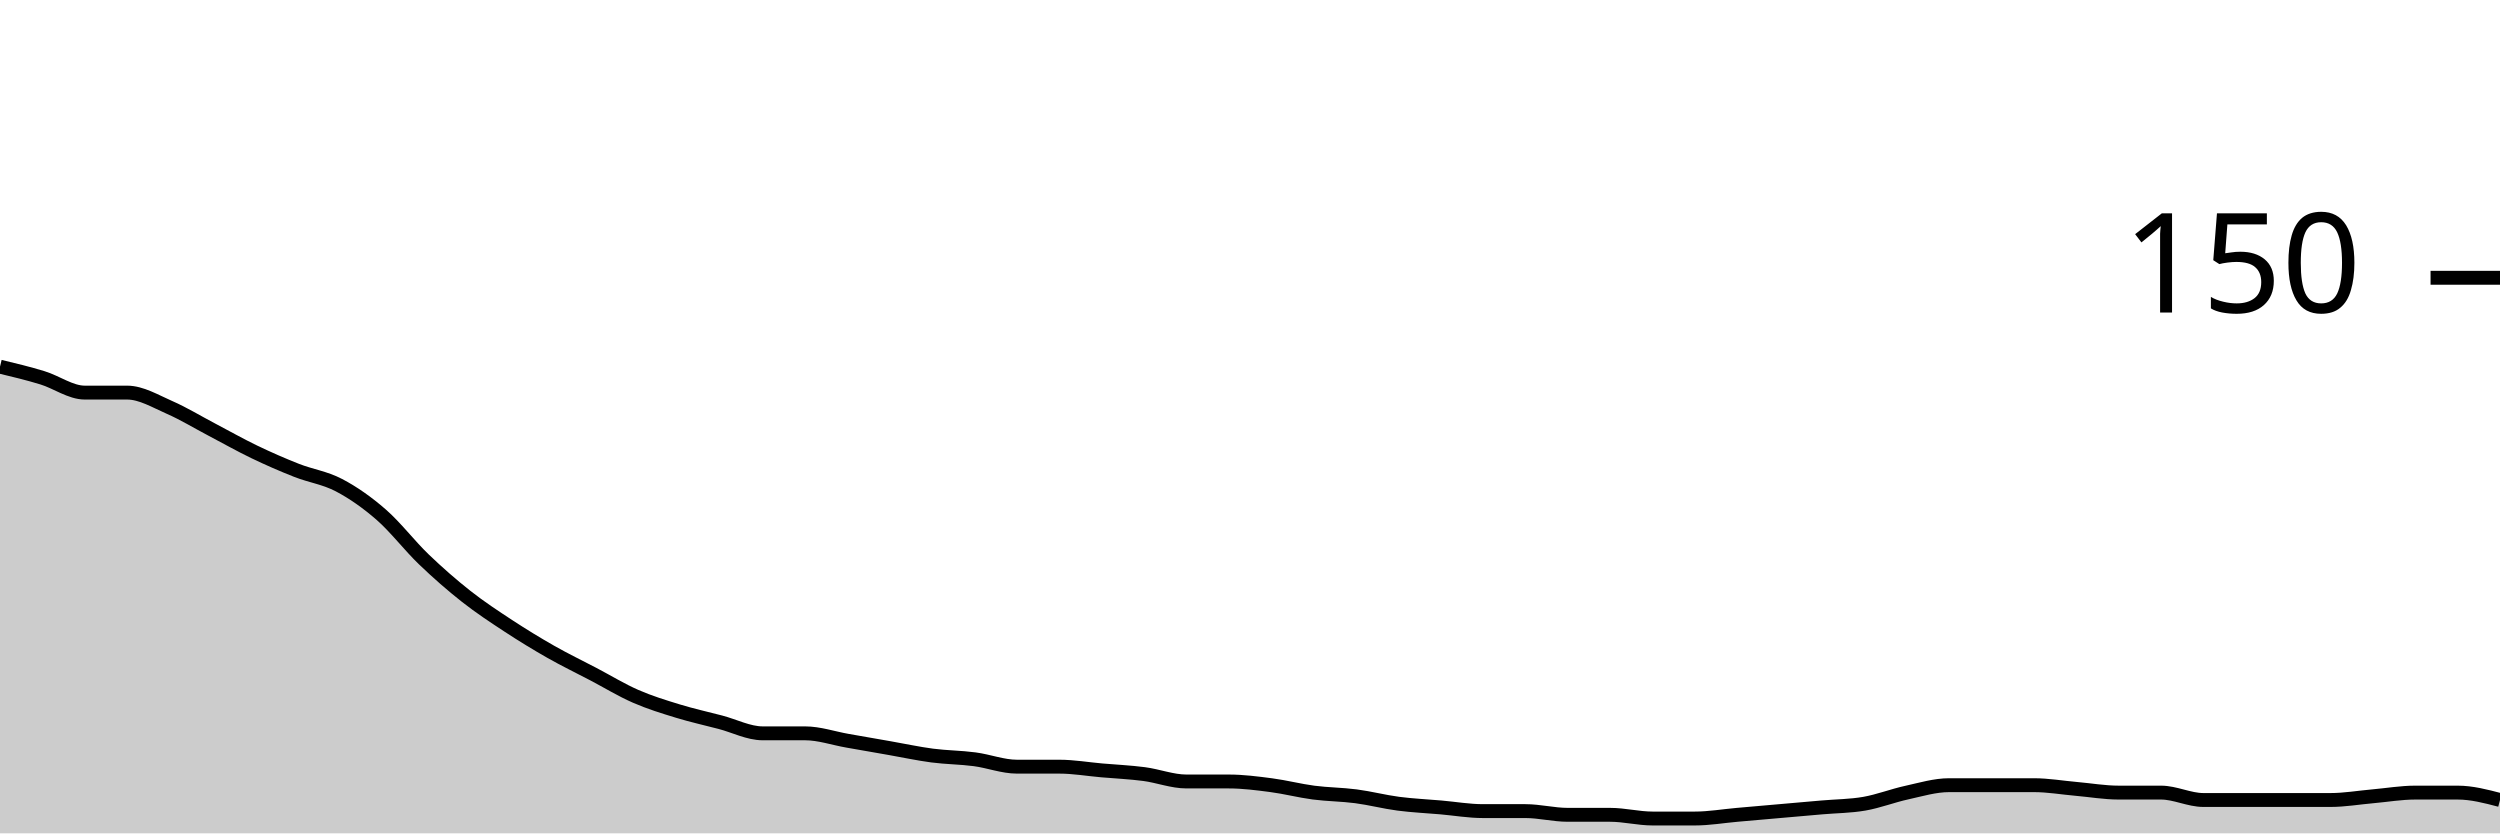
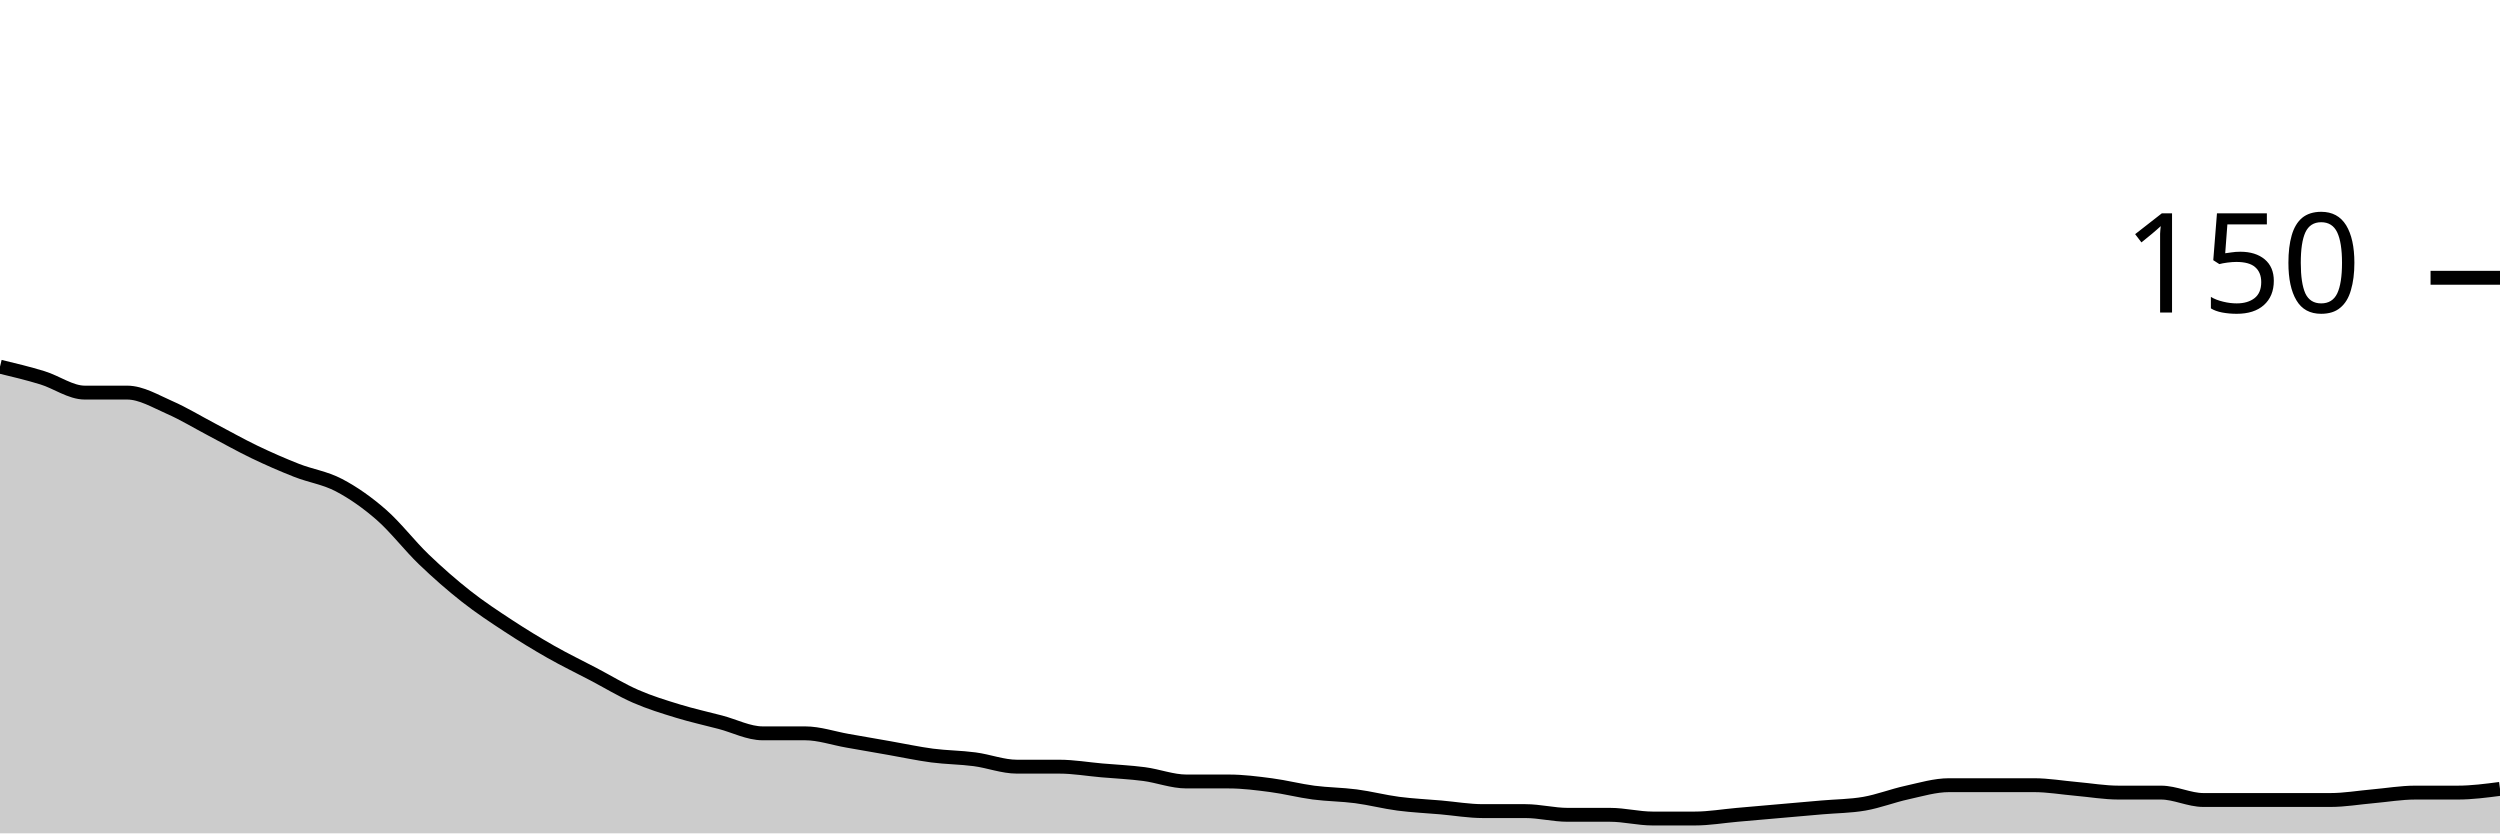
<svg xmlns="http://www.w3.org/2000/svg" viewBox="0 0 180 60">
  <g transform="translate(0,20)">
-     <path class="area" fill="rgba(0, 0, 0, 0.2)" d="M0,6.4C1.017,6.644,2.034,6.889,3.051,7.2C4.068,7.511,5.085,8.267,6.102,8.267C7.119,8.267,8.136,8.267,9.153,8.267C10.169,8.267,11.186,8.889,12.203,9.333C13.22,9.778,14.237,10.4,15.254,10.933C16.271,11.467,17.288,12.044,18.305,12.533C19.322,13.022,20.339,13.467,21.356,13.867C22.373,14.267,23.39,14.4,24.407,14.933C25.424,15.467,26.441,16.178,27.458,17.067C28.475,17.956,29.492,19.289,30.508,20.267C31.525,21.244,32.542,22.133,33.559,22.933C34.576,23.733,35.593,24.4,36.61,25.067C37.627,25.733,38.644,26.356,39.661,26.933C40.678,27.511,41.695,28,42.712,28.533C43.729,29.067,44.746,29.689,45.763,30.133C46.78,30.578,47.797,30.889,48.814,31.2C49.831,31.511,50.847,31.733,51.864,32C52.881,32.267,53.898,32.8,54.915,32.8C55.932,32.8,56.949,32.8,57.966,32.8C58.983,32.8,60,33.156,61.017,33.333C62.034,33.511,63.051,33.689,64.068,33.867C65.085,34.044,66.102,34.267,67.119,34.4C68.136,34.533,69.153,34.533,70.169,34.667C71.186,34.8,72.203,35.2,73.22,35.2C74.237,35.2,75.254,35.2,76.271,35.2C77.288,35.2,78.305,35.378,79.322,35.467C80.339,35.556,81.356,35.6,82.373,35.733C83.39,35.867,84.407,36.267,85.424,36.267C86.441,36.267,87.458,36.267,88.475,36.267C89.492,36.267,90.508,36.4,91.525,36.533C92.542,36.667,93.559,36.933,94.576,37.067C95.593,37.2,96.61,37.2,97.627,37.333C98.644,37.467,99.661,37.733,100.678,37.867C101.695,38,102.712,38.044,103.729,38.133C104.746,38.222,105.763,38.4,106.78,38.4C107.797,38.4,108.814,38.4,109.831,38.4C110.847,38.4,111.864,38.667,112.881,38.667C113.898,38.667,114.915,38.667,115.932,38.667C116.949,38.667,117.966,38.933,118.983,38.933C120,38.933,121.017,38.933,122.034,38.933C123.051,38.933,124.068,38.756,125.085,38.667C126.102,38.578,127.119,38.489,128.136,38.4C129.153,38.311,130.169,38.222,131.186,38.133C132.203,38.044,133.22,38.044,134.237,37.867C135.254,37.689,136.271,37.289,137.288,37.067C138.305,36.844,139.322,36.533,140.339,36.533C141.356,36.533,142.373,36.533,143.39,36.533C144.407,36.533,145.424,36.533,146.441,36.533C147.458,36.533,148.475,36.711,149.492,36.8C150.508,36.889,151.525,37.067,152.542,37.067C153.559,37.067,154.576,37.067,155.593,37.067C156.61,37.067,157.627,37.6,158.644,37.6C159.661,37.6,160.678,37.6,161.695,37.6C162.712,37.6,163.729,37.6,164.746,37.6C165.763,37.6,166.78,37.6,167.797,37.6C168.814,37.6,169.831,37.422,170.847,37.333C171.864,37.244,172.881,37.067,173.898,37.067C174.915,37.067,175.932,37.067,176.949,37.067C177.966,37.067,178.983,37.333,180,37.6L180,40C178.983,40,177.966,40,176.949,40C175.932,40,174.915,40,173.898,40C172.881,40,171.864,40,170.847,40C169.831,40,168.814,40,167.797,40C166.78,40,165.763,40,164.746,40C163.729,40,162.712,40,161.695,40C160.678,40,159.661,40,158.644,40C157.627,40,156.61,40,155.593,40C154.576,40,153.559,40,152.542,40C151.525,40,150.508,40,149.492,40C148.475,40,147.458,40,146.441,40C145.424,40,144.407,40,143.39,40C142.373,40,141.356,40,140.339,40C139.322,40,138.305,40,137.288,40C136.271,40,135.254,40,134.237,40C133.22,40,132.203,40,131.186,40C130.169,40,129.153,40,128.136,40C127.119,40,126.102,40,125.085,40C124.068,40,123.051,40,122.034,40C121.017,40,120,40,118.983,40C117.966,40,116.949,40,115.932,40C114.915,40,113.898,40,112.881,40C111.864,40,110.847,40,109.831,40C108.814,40,107.797,40,106.78,40C105.763,40,104.746,40,103.729,40C102.712,40,101.695,40,100.678,40C99.661,40,98.644,40,97.627,40C96.61,40,95.593,40,94.576,40C93.559,40,92.542,40,91.525,40C90.508,40,89.492,40,88.475,40C87.458,40,86.441,40,85.424,40C84.407,40,83.39,40,82.373,40C81.356,40,80.339,40,79.322,40C78.305,40,77.288,40,76.271,40C75.254,40,74.237,40,73.22,40C72.203,40,71.186,40,70.169,40C69.153,40,68.136,40,67.119,40C66.102,40,65.085,40,64.068,40C63.051,40,62.034,40,61.017,40C60,40,58.983,40,57.966,40C56.949,40,55.932,40,54.915,40C53.898,40,52.881,40,51.864,40C50.847,40,49.831,40,48.814,40C47.797,40,46.78,40,45.763,40C44.746,40,43.729,40,42.712,40C41.695,40,40.678,40,39.661,40C38.644,40,37.627,40,36.61,40C35.593,40,34.576,40,33.559,40C32.542,40,31.525,40,30.508,40C29.492,40,28.475,40,27.458,40C26.441,40,25.424,40,24.407,40C23.39,40,22.373,40,21.356,40C20.339,40,19.322,40,18.305,40C17.288,40,16.271,40,15.254,40C14.237,40,13.22,40,12.203,40C11.186,40,10.169,40,9.153,40C8.136,40,7.119,40,6.102,40C5.085,40,4.068,40,3.051,40C2.034,40,1.017,40,0,40Z" />
-     <path class="line" stroke="black" fill="none" d="M0,6.4C1.017,6.644,2.034,6.889,3.051,7.2C4.068,7.511,5.085,8.267,6.102,8.267C7.119,8.267,8.136,8.267,9.153,8.267C10.169,8.267,11.186,8.889,12.203,9.333C13.22,9.778,14.237,10.4,15.254,10.933C16.271,11.467,17.288,12.044,18.305,12.533C19.322,13.022,20.339,13.467,21.356,13.867C22.373,14.267,23.39,14.4,24.407,14.933C25.424,15.467,26.441,16.178,27.458,17.067C28.475,17.956,29.492,19.289,30.508,20.267C31.525,21.244,32.542,22.133,33.559,22.933C34.576,23.733,35.593,24.4,36.61,25.067C37.627,25.733,38.644,26.356,39.661,26.933C40.678,27.511,41.695,28,42.712,28.533C43.729,29.067,44.746,29.689,45.763,30.133C46.78,30.578,47.797,30.889,48.814,31.2C49.831,31.511,50.847,31.733,51.864,32C52.881,32.267,53.898,32.8,54.915,32.8C55.932,32.8,56.949,32.8,57.966,32.8C58.983,32.8,60,33.156,61.017,33.333C62.034,33.511,63.051,33.689,64.068,33.867C65.085,34.044,66.102,34.267,67.119,34.4C68.136,34.533,69.153,34.533,70.169,34.667C71.186,34.8,72.203,35.2,73.22,35.2C74.237,35.2,75.254,35.2,76.271,35.2C77.288,35.2,78.305,35.378,79.322,35.467C80.339,35.556,81.356,35.6,82.373,35.733C83.39,35.867,84.407,36.267,85.424,36.267C86.441,36.267,87.458,36.267,88.475,36.267C89.492,36.267,90.508,36.4,91.525,36.533C92.542,36.667,93.559,36.933,94.576,37.067C95.593,37.2,96.61,37.2,97.627,37.333C98.644,37.467,99.661,37.733,100.678,37.867C101.695,38,102.712,38.044,103.729,38.133C104.746,38.222,105.763,38.4,106.78,38.4C107.797,38.4,108.814,38.4,109.831,38.4C110.847,38.4,111.864,38.667,112.881,38.667C113.898,38.667,114.915,38.667,115.932,38.667C116.949,38.667,117.966,38.933,118.983,38.933C120,38.933,121.017,38.933,122.034,38.933C123.051,38.933,124.068,38.756,125.085,38.667C126.102,38.578,127.119,38.489,128.136,38.4C129.153,38.311,130.169,38.222,131.186,38.133C132.203,38.044,133.22,38.044,134.237,37.867C135.254,37.689,136.271,37.289,137.288,37.067C138.305,36.844,139.322,36.533,140.339,36.533C141.356,36.533,142.373,36.533,143.39,36.533C144.407,36.533,145.424,36.533,146.441,36.533C147.458,36.533,148.475,36.711,149.492,36.8C150.508,36.889,151.525,37.067,152.542,37.067C153.559,37.067,154.576,37.067,155.593,37.067C156.61,37.067,157.627,37.6,158.644,37.6C159.661,37.6,160.678,37.6,161.695,37.6C162.712,37.6,163.729,37.6,164.746,37.6C165.763,37.6,166.78,37.6,167.797,37.6C168.814,37.6,169.831,37.422,170.847,37.333C171.864,37.244,172.881,37.067,173.898,37.067C174.915,37.067,175.932,37.067,176.949,37.067C177.966,37.067,178.983,37.333,180,37.6" />
+     <path class="area" fill="rgba(0, 0, 0, 0.2)" d="M0,6.4C1.017,6.644,2.034,6.889,3.051,7.2C4.068,7.511,5.085,8.267,6.102,8.267C7.119,8.267,8.136,8.267,9.153,8.267C10.169,8.267,11.186,8.889,12.203,9.333C13.22,9.778,14.237,10.4,15.254,10.933C16.271,11.467,17.288,12.044,18.305,12.533C19.322,13.022,20.339,13.467,21.356,13.867C22.373,14.267,23.39,14.4,24.407,14.933C25.424,15.467,26.441,16.178,27.458,17.067C28.475,17.956,29.492,19.289,30.508,20.267C31.525,21.244,32.542,22.133,33.559,22.933C34.576,23.733,35.593,24.4,36.61,25.067C37.627,25.733,38.644,26.356,39.661,26.933C40.678,27.511,41.695,28,42.712,28.533C43.729,29.067,44.746,29.689,45.763,30.133C46.78,30.578,47.797,30.889,48.814,31.2C49.831,31.511,50.847,31.733,51.864,32C52.881,32.267,53.898,32.8,54.915,32.8C55.932,32.8,56.949,32.8,57.966,32.8C58.983,32.8,60,33.156,61.017,33.333C62.034,33.511,63.051,33.689,64.068,33.867C65.085,34.044,66.102,34.267,67.119,34.4C68.136,34.533,69.153,34.533,70.169,34.667C71.186,34.8,72.203,35.2,73.22,35.2C74.237,35.2,75.254,35.2,76.271,35.2C77.288,35.2,78.305,35.378,79.322,35.467C80.339,35.556,81.356,35.6,82.373,35.733C83.39,35.867,84.407,36.267,85.424,36.267C86.441,36.267,87.458,36.267,88.475,36.267C89.492,36.267,90.508,36.4,91.525,36.533C92.542,36.667,93.559,36.933,94.576,37.067C95.593,37.2,96.61,37.2,97.627,37.333C98.644,37.467,99.661,37.733,100.678,37.867C101.695,38,102.712,38.044,103.729,38.133C104.746,38.222,105.763,38.4,106.78,38.4C107.797,38.4,108.814,38.4,109.831,38.4C110.847,38.4,111.864,38.667,112.881,38.667C113.898,38.667,114.915,38.667,115.932,38.667C116.949,38.667,117.966,38.933,118.983,38.933C120,38.933,121.017,38.933,122.034,38.933C123.051,38.933,124.068,38.756,125.085,38.667C126.102,38.578,127.119,38.489,128.136,38.4C129.153,38.311,130.169,38.222,131.186,38.133C132.203,38.044,133.22,38.044,134.237,37.867C135.254,37.689,136.271,37.289,137.288,37.067C138.305,36.844,139.322,36.533,140.339,36.533C141.356,36.533,142.373,36.533,143.39,36.533C144.407,36.533,145.424,36.533,146.441,36.533C147.458,36.533,148.475,36.711,149.492,36.8C150.508,36.889,151.525,37.067,152.542,37.067C153.559,37.067,154.576,37.067,155.593,37.067C156.61,37.067,157.627,37.6,158.644,37.6C159.661,37.6,160.678,37.6,161.695,37.6C162.712,37.6,163.729,37.6,164.746,37.6C165.763,37.6,166.78,37.6,167.797,37.6C168.814,37.6,169.831,37.422,170.847,37.333C171.864,37.244,172.881,37.067,173.898,37.067C174.915,37.067,175.932,37.067,176.949,37.067C177.966,37.067,178.983,36.933,180,36.8L180,40C178.983,40,177.966,40,176.949,40C175.932,40,174.915,40,173.898,40C172.881,40,171.864,40,170.847,40C169.831,40,168.814,40,167.797,40C166.78,40,165.763,40,164.746,40C163.729,40,162.712,40,161.695,40C160.678,40,159.661,40,158.644,40C157.627,40,156.61,40,155.593,40C154.576,40,153.559,40,152.542,40C151.525,40,150.508,40,149.492,40C148.475,40,147.458,40,146.441,40C145.424,40,144.407,40,143.39,40C142.373,40,141.356,40,140.339,40C139.322,40,138.305,40,137.288,40C136.271,40,135.254,40,134.237,40C133.22,40,132.203,40,131.186,40C130.169,40,129.153,40,128.136,40C127.119,40,126.102,40,125.085,40C124.068,40,123.051,40,122.034,40C121.017,40,120,40,118.983,40C117.966,40,116.949,40,115.932,40C114.915,40,113.898,40,112.881,40C111.864,40,110.847,40,109.831,40C108.814,40,107.797,40,106.78,40C105.763,40,104.746,40,103.729,40C102.712,40,101.695,40,100.678,40C99.661,40,98.644,40,97.627,40C96.61,40,95.593,40,94.576,40C93.559,40,92.542,40,91.525,40C90.508,40,89.492,40,88.475,40C87.458,40,86.441,40,85.424,40C84.407,40,83.39,40,82.373,40C81.356,40,80.339,40,79.322,40C78.305,40,77.288,40,76.271,40C75.254,40,74.237,40,73.22,40C72.203,40,71.186,40,70.169,40C69.153,40,68.136,40,67.119,40C66.102,40,65.085,40,64.068,40C63.051,40,62.034,40,61.017,40C60,40,58.983,40,57.966,40C56.949,40,55.932,40,54.915,40C53.898,40,52.881,40,51.864,40C50.847,40,49.831,40,48.814,40C47.797,40,46.78,40,45.763,40C44.746,40,43.729,40,42.712,40C41.695,40,40.678,40,39.661,40C38.644,40,37.627,40,36.61,40C35.593,40,34.576,40,33.559,40C32.542,40,31.525,40,30.508,40C29.492,40,28.475,40,27.458,40C26.441,40,25.424,40,24.407,40C23.39,40,22.373,40,21.356,40C20.339,40,19.322,40,18.305,40C17.288,40,16.271,40,15.254,40C14.237,40,13.22,40,12.203,40C11.186,40,10.169,40,9.153,40C8.136,40,7.119,40,6.102,40C5.085,40,4.068,40,3.051,40C2.034,40,1.017,40,0,40Z" />
+     <path class="line" stroke="black" fill="none" d="M0,6.4C1.017,6.644,2.034,6.889,3.051,7.2C4.068,7.511,5.085,8.267,6.102,8.267C7.119,8.267,8.136,8.267,9.153,8.267C10.169,8.267,11.186,8.889,12.203,9.333C13.22,9.778,14.237,10.4,15.254,10.933C16.271,11.467,17.288,12.044,18.305,12.533C19.322,13.022,20.339,13.467,21.356,13.867C22.373,14.267,23.39,14.4,24.407,14.933C25.424,15.467,26.441,16.178,27.458,17.067C28.475,17.956,29.492,19.289,30.508,20.267C31.525,21.244,32.542,22.133,33.559,22.933C34.576,23.733,35.593,24.4,36.61,25.067C37.627,25.733,38.644,26.356,39.661,26.933C40.678,27.511,41.695,28,42.712,28.533C43.729,29.067,44.746,29.689,45.763,30.133C46.78,30.578,47.797,30.889,48.814,31.2C49.831,31.511,50.847,31.733,51.864,32C52.881,32.267,53.898,32.8,54.915,32.8C55.932,32.8,56.949,32.8,57.966,32.8C58.983,32.8,60,33.156,61.017,33.333C62.034,33.511,63.051,33.689,64.068,33.867C65.085,34.044,66.102,34.267,67.119,34.4C68.136,34.533,69.153,34.533,70.169,34.667C71.186,34.8,72.203,35.2,73.22,35.2C74.237,35.2,75.254,35.2,76.271,35.2C77.288,35.2,78.305,35.378,79.322,35.467C80.339,35.556,81.356,35.6,82.373,35.733C83.39,35.867,84.407,36.267,85.424,36.267C86.441,36.267,87.458,36.267,88.475,36.267C89.492,36.267,90.508,36.4,91.525,36.533C92.542,36.667,93.559,36.933,94.576,37.067C95.593,37.2,96.61,37.2,97.627,37.333C98.644,37.467,99.661,37.733,100.678,37.867C101.695,38,102.712,38.044,103.729,38.133C104.746,38.222,105.763,38.4,106.78,38.4C107.797,38.4,108.814,38.4,109.831,38.4C110.847,38.4,111.864,38.667,112.881,38.667C113.898,38.667,114.915,38.667,115.932,38.667C116.949,38.667,117.966,38.933,118.983,38.933C120,38.933,121.017,38.933,122.034,38.933C123.051,38.933,124.068,38.756,125.085,38.667C126.102,38.578,127.119,38.489,128.136,38.4C129.153,38.311,130.169,38.222,131.186,38.133C132.203,38.044,133.22,38.044,134.237,37.867C135.254,37.689,136.271,37.289,137.288,37.067C138.305,36.844,139.322,36.533,140.339,36.533C141.356,36.533,142.373,36.533,143.39,36.533C144.407,36.533,145.424,36.533,146.441,36.533C147.458,36.533,148.475,36.711,149.492,36.8C150.508,36.889,151.525,37.067,152.542,37.067C153.559,37.067,154.576,37.067,155.593,37.067C156.61,37.067,157.627,37.6,158.644,37.6C159.661,37.6,160.678,37.6,161.695,37.6C162.712,37.6,163.729,37.6,164.746,37.6C165.763,37.6,166.78,37.6,167.797,37.6C168.814,37.6,169.831,37.422,170.847,37.333C171.864,37.244,172.881,37.067,173.898,37.067C174.915,37.067,175.932,37.067,176.949,37.067C177.966,37.067,178.983,36.933,180,36.8" />
    <path class="axis-ceiling" stroke-width="1" stroke="black" fill="none" d="M175,0L180,0" />
    <text class="axis-ceiling-label" font-family="sans-serif" text-anchor="end" font-size="10px" x="170" y="2.5">150</text>
  </g>
</svg>
